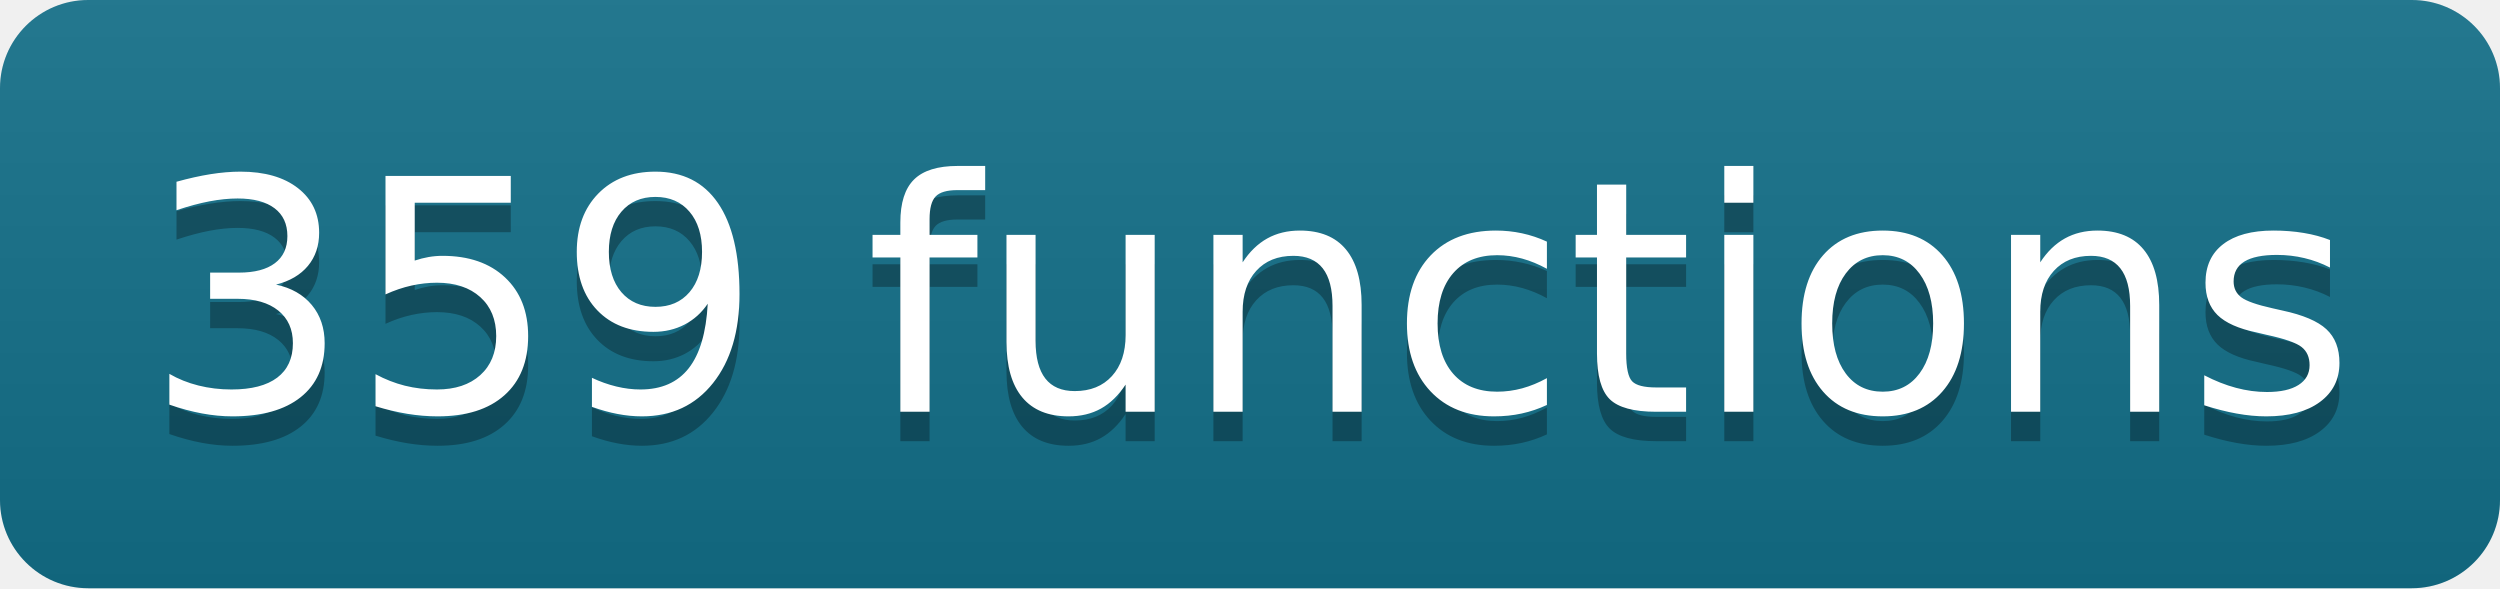
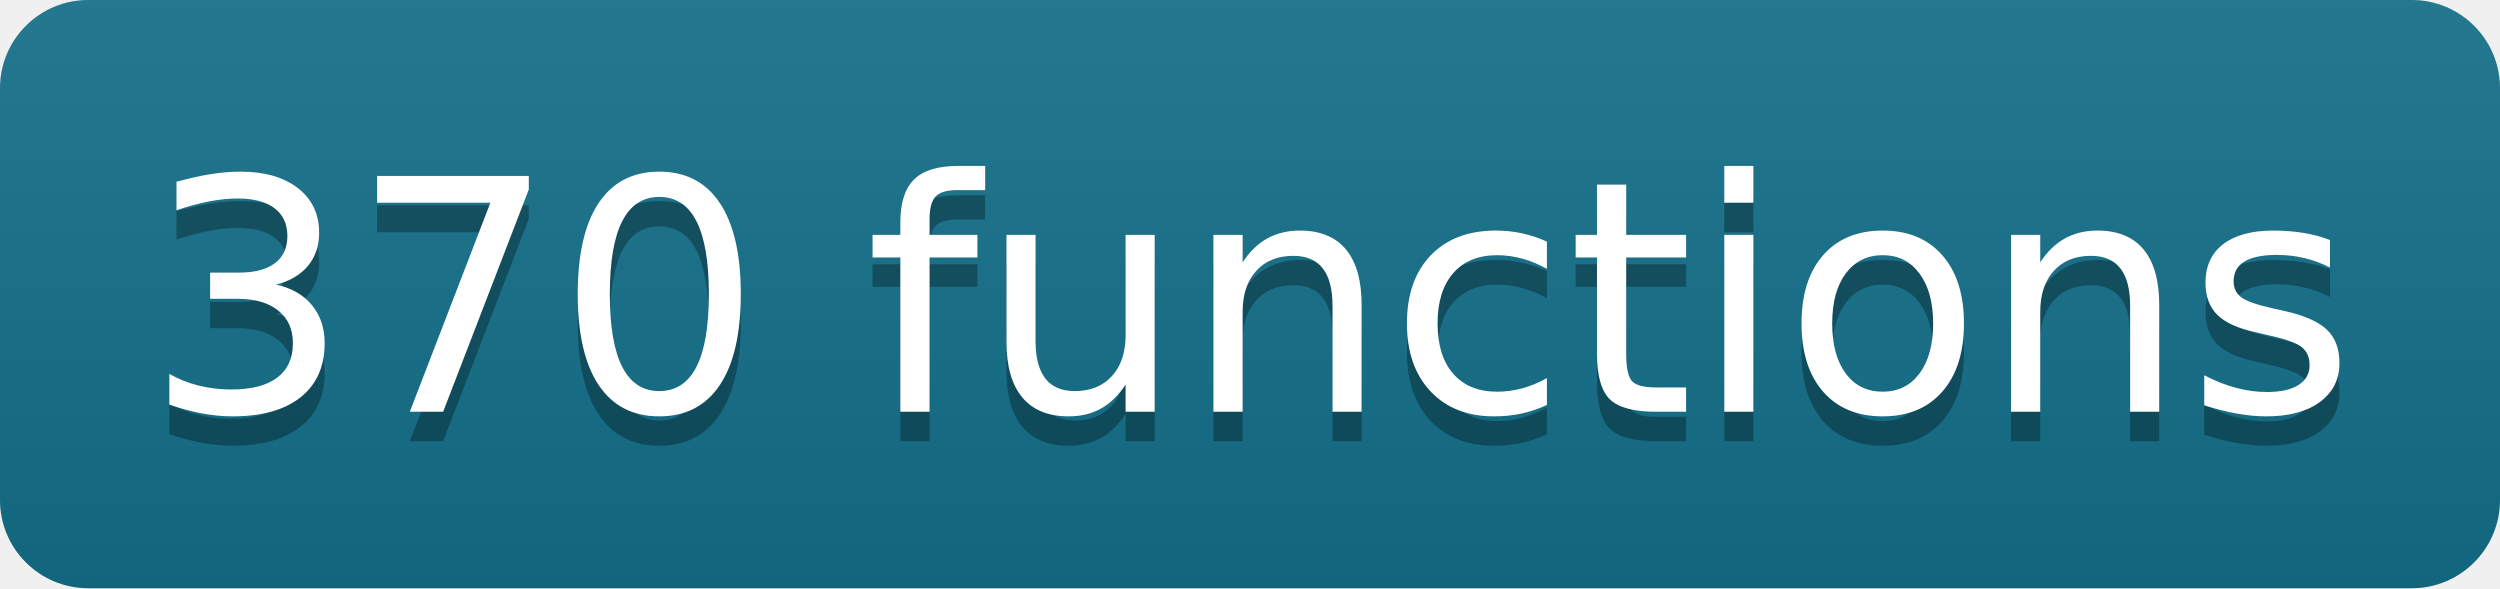
- <svg xmlns="http://www.w3.org/2000/svg" width="85" height="20" role="img" aria-label="359 functions" class="mdl-js">
+ <svg xmlns="http://www.w3.org/2000/svg" width="85" height="20" role="img" aria-label="370 functions" class="mdl-js">
  <linearGradient id="s" x2="0" y2="100%">
    <stop offset="0" stop-color="#bbb" stop-opacity=".1" />
    <stop offset="1" stop-opacity=".1" />
  </linearGradient>
  <clipPath id="r">
    <rect width="85" height="20" rx="3" fill="#fff" />
  </clipPath>
  <g clip-path="url(#r)">
    <rect width="0" height="20" fill="#13708a" />
    <rect x="0" width="85" height="20" fill="#13708a" />
    <rect width="85" height="20" fill="url(#s)" />
  </g>
  <g fill="#fff" text-anchor="middle" font-family="Verdana,Geneva,DejaVu Sans,sans-serif" text-rendering="geometricPrecision" font-size="110">
-     <text aria-hidden="true" x="425" y="150" fill="#010101" fill-opacity=".3" transform="scale(.1)" textLength="750">359 functions</text>
-     <text x="425" y="140" transform="scale(.1)" fill="#fff" textLength="750">359 functions</text>
+     <text aria-hidden="true" x="425" y="150" fill="#010101" fill-opacity=".3" transform="scale(.1)" textLength="750">370 functions</text>
+     <text x="425" y="140" transform="scale(.1)" fill="#fff" textLength="750">370 functions</text>
  </g>
</svg>
